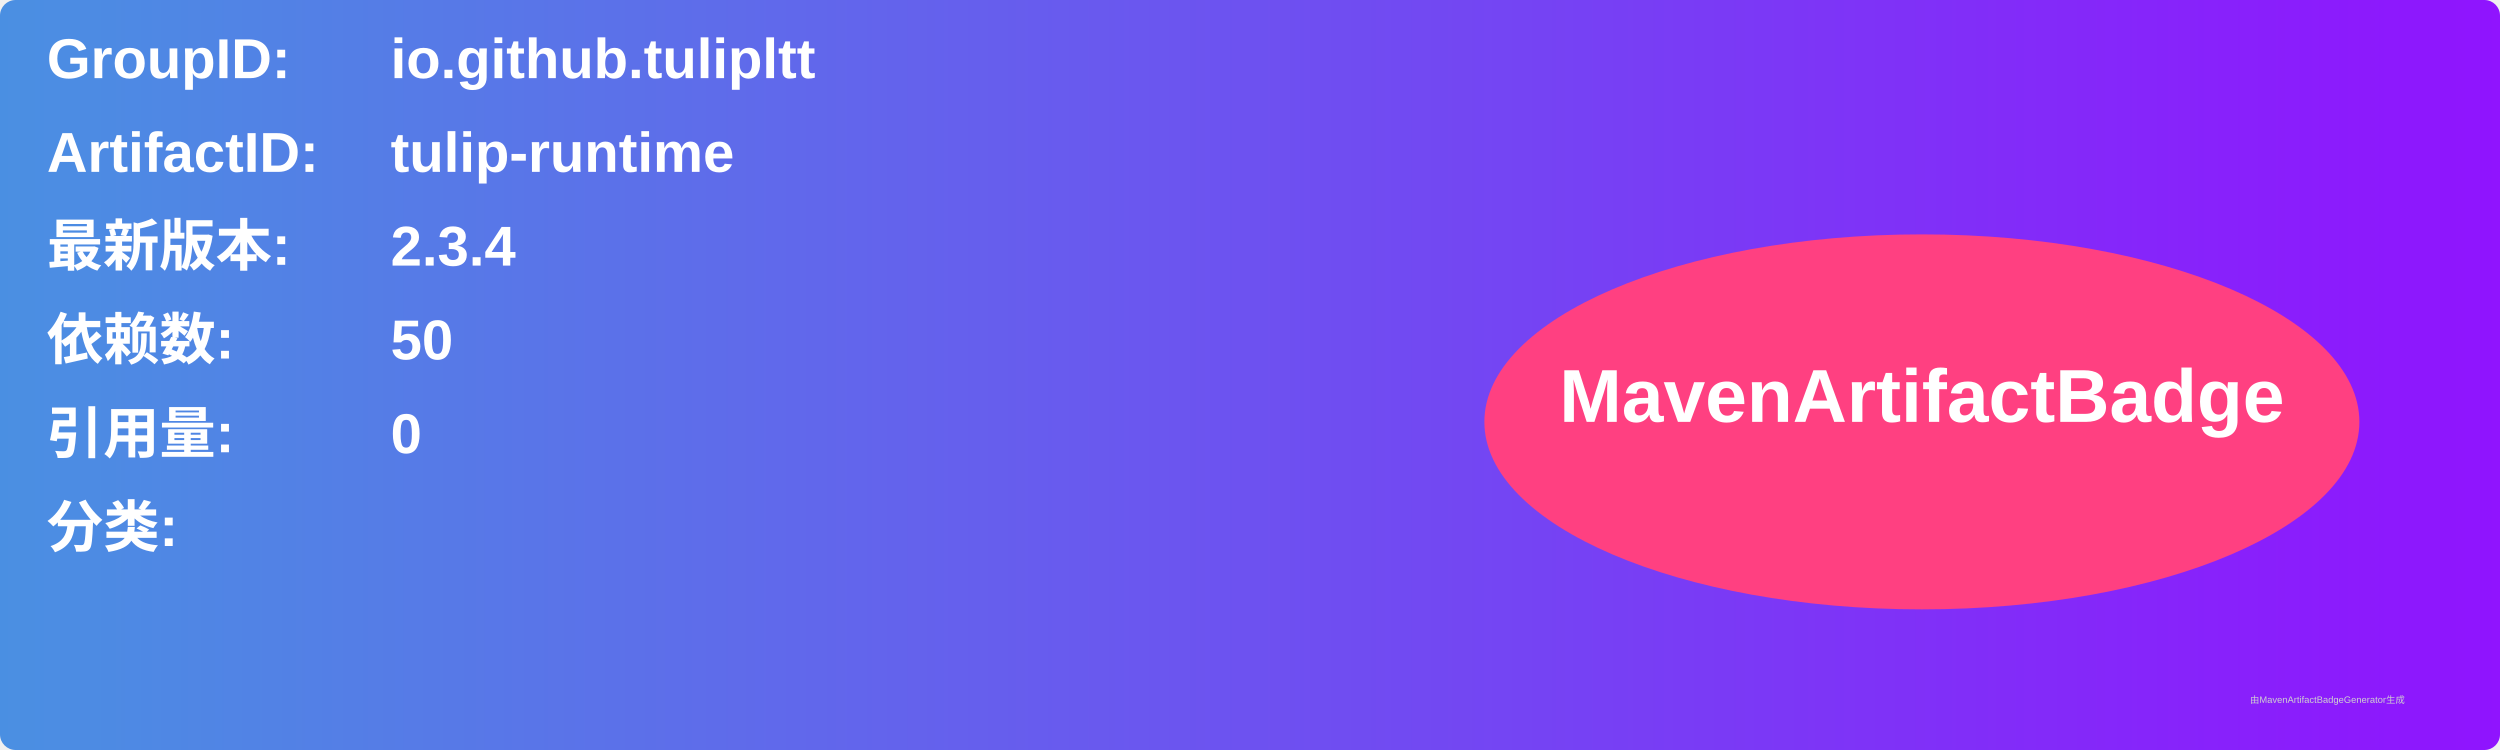
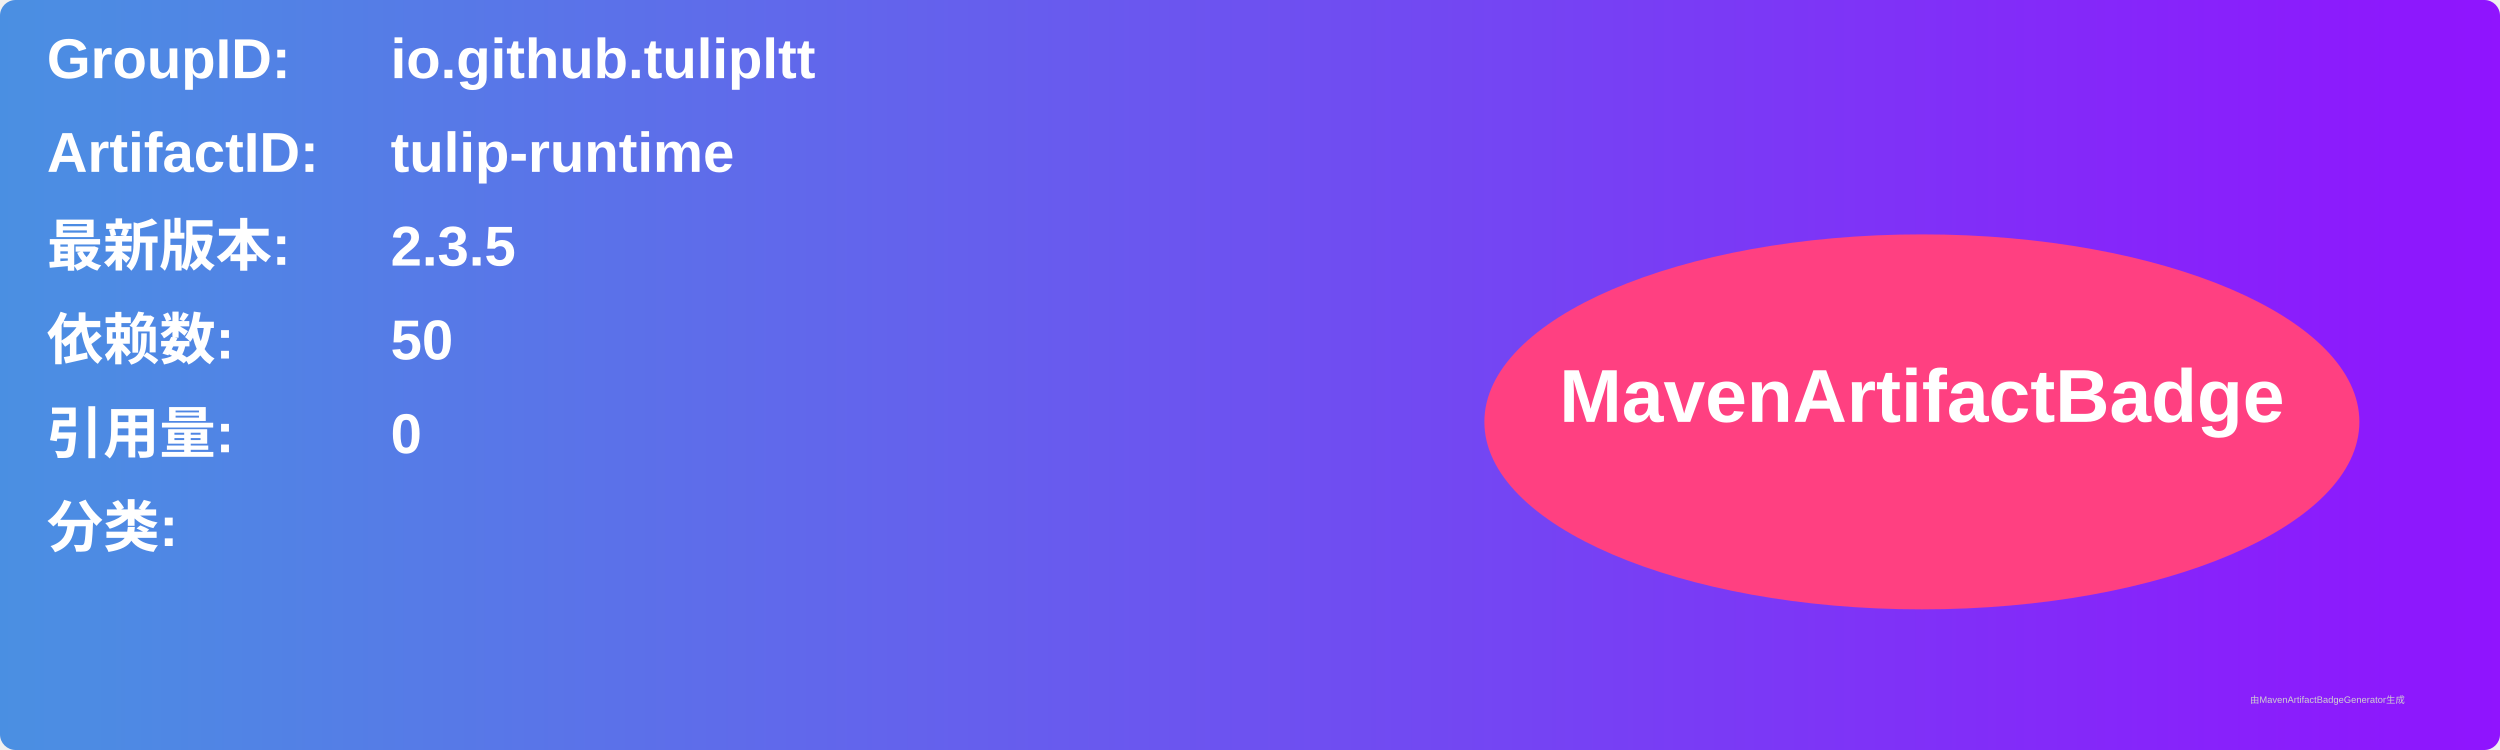
<svg xmlns="http://www.w3.org/2000/svg" width="800" height="240" viewBox="0 0 800 240">
  <linearGradient id="grad" x1="0%" y1="0%" x2="100%" y2="0%">
    <stop offset="0%" stop-color="#4a90e2" />
    <stop offset="100%" stop-color="#9013fe" />
  </linearGradient>
  <rect width="100%" height="100%" rx="5" ry="5" fill="url(#grad)" />
  <g transform="translate(15, 15)">
    <text x="0" y="10" font-family="Arial" font-size="18" fill="white" font-weight="bold" width="260">GroupID:</text>
    <text x="110" y="10" font-family="Arial" font-size="18" fill="white" font-weight="bold" width="460">io.github.tulipltt</text>
    <text x="0" y="40" font-family="Arial" font-size="18" fill="white" font-weight="bold" width="260">ArtifactID:</text>
    <text x="110" y="40" font-family="Arial" font-size="18" fill="white" font-weight="bold" width="460">tulip-runtime</text>
    <text x="0" y="70" font-family="Arial" font-size="18" fill="white" font-weight="bold">最新版本:</text>
    <text x="110" y="70" font-family="Arial" font-size="18" fill="white" font-weight="bold">
-       <tspan font-weight="bold">2.3.4</tspan>
+       <tspan font-weight="bold">2.3.5</tspan>
    </text>
    <text x="0" y="100" font-family="Arial" font-size="18" fill="white" font-weight="bold">依赖数: </text>
    <text x="110" y="100" font-family="Arial" font-size="18" fill="white">
      <tspan font-weight="bold">50</tspan>
    </text>
    <text x="0" y="130" font-family="Arial" font-size="18" fill="white" font-weight="bold">引用量: </text>
    <text x="110" y="130" font-family="Arial" font-size="18" fill="white">
      <tspan font-weight="bold">0</tspan>
    </text>
    <text x="0" y="160" font-family="Arial" font-size="18" fill="white" font-weight="bold">分类:</text>
    <text x="10" y="190" font-family="Arial" font-size="10" fill="white">
      <tspan font-weight="bold" />
    </text>
    <ellipse cx="600" cy="120" rx="140" ry="60" fill="#ff4081" />
    <text x="600" y="120" text-anchor="middle" font-family="Arial" font-size="24" fill="white" font-weight="bold">MavenArtifactBadge</text>
  </g>
  <text x="720" y="225" font-family="Arial" font-size="3" fill="#d0d0d0">由MavenArtifactBadgeGenerator生成</text>
</svg>
